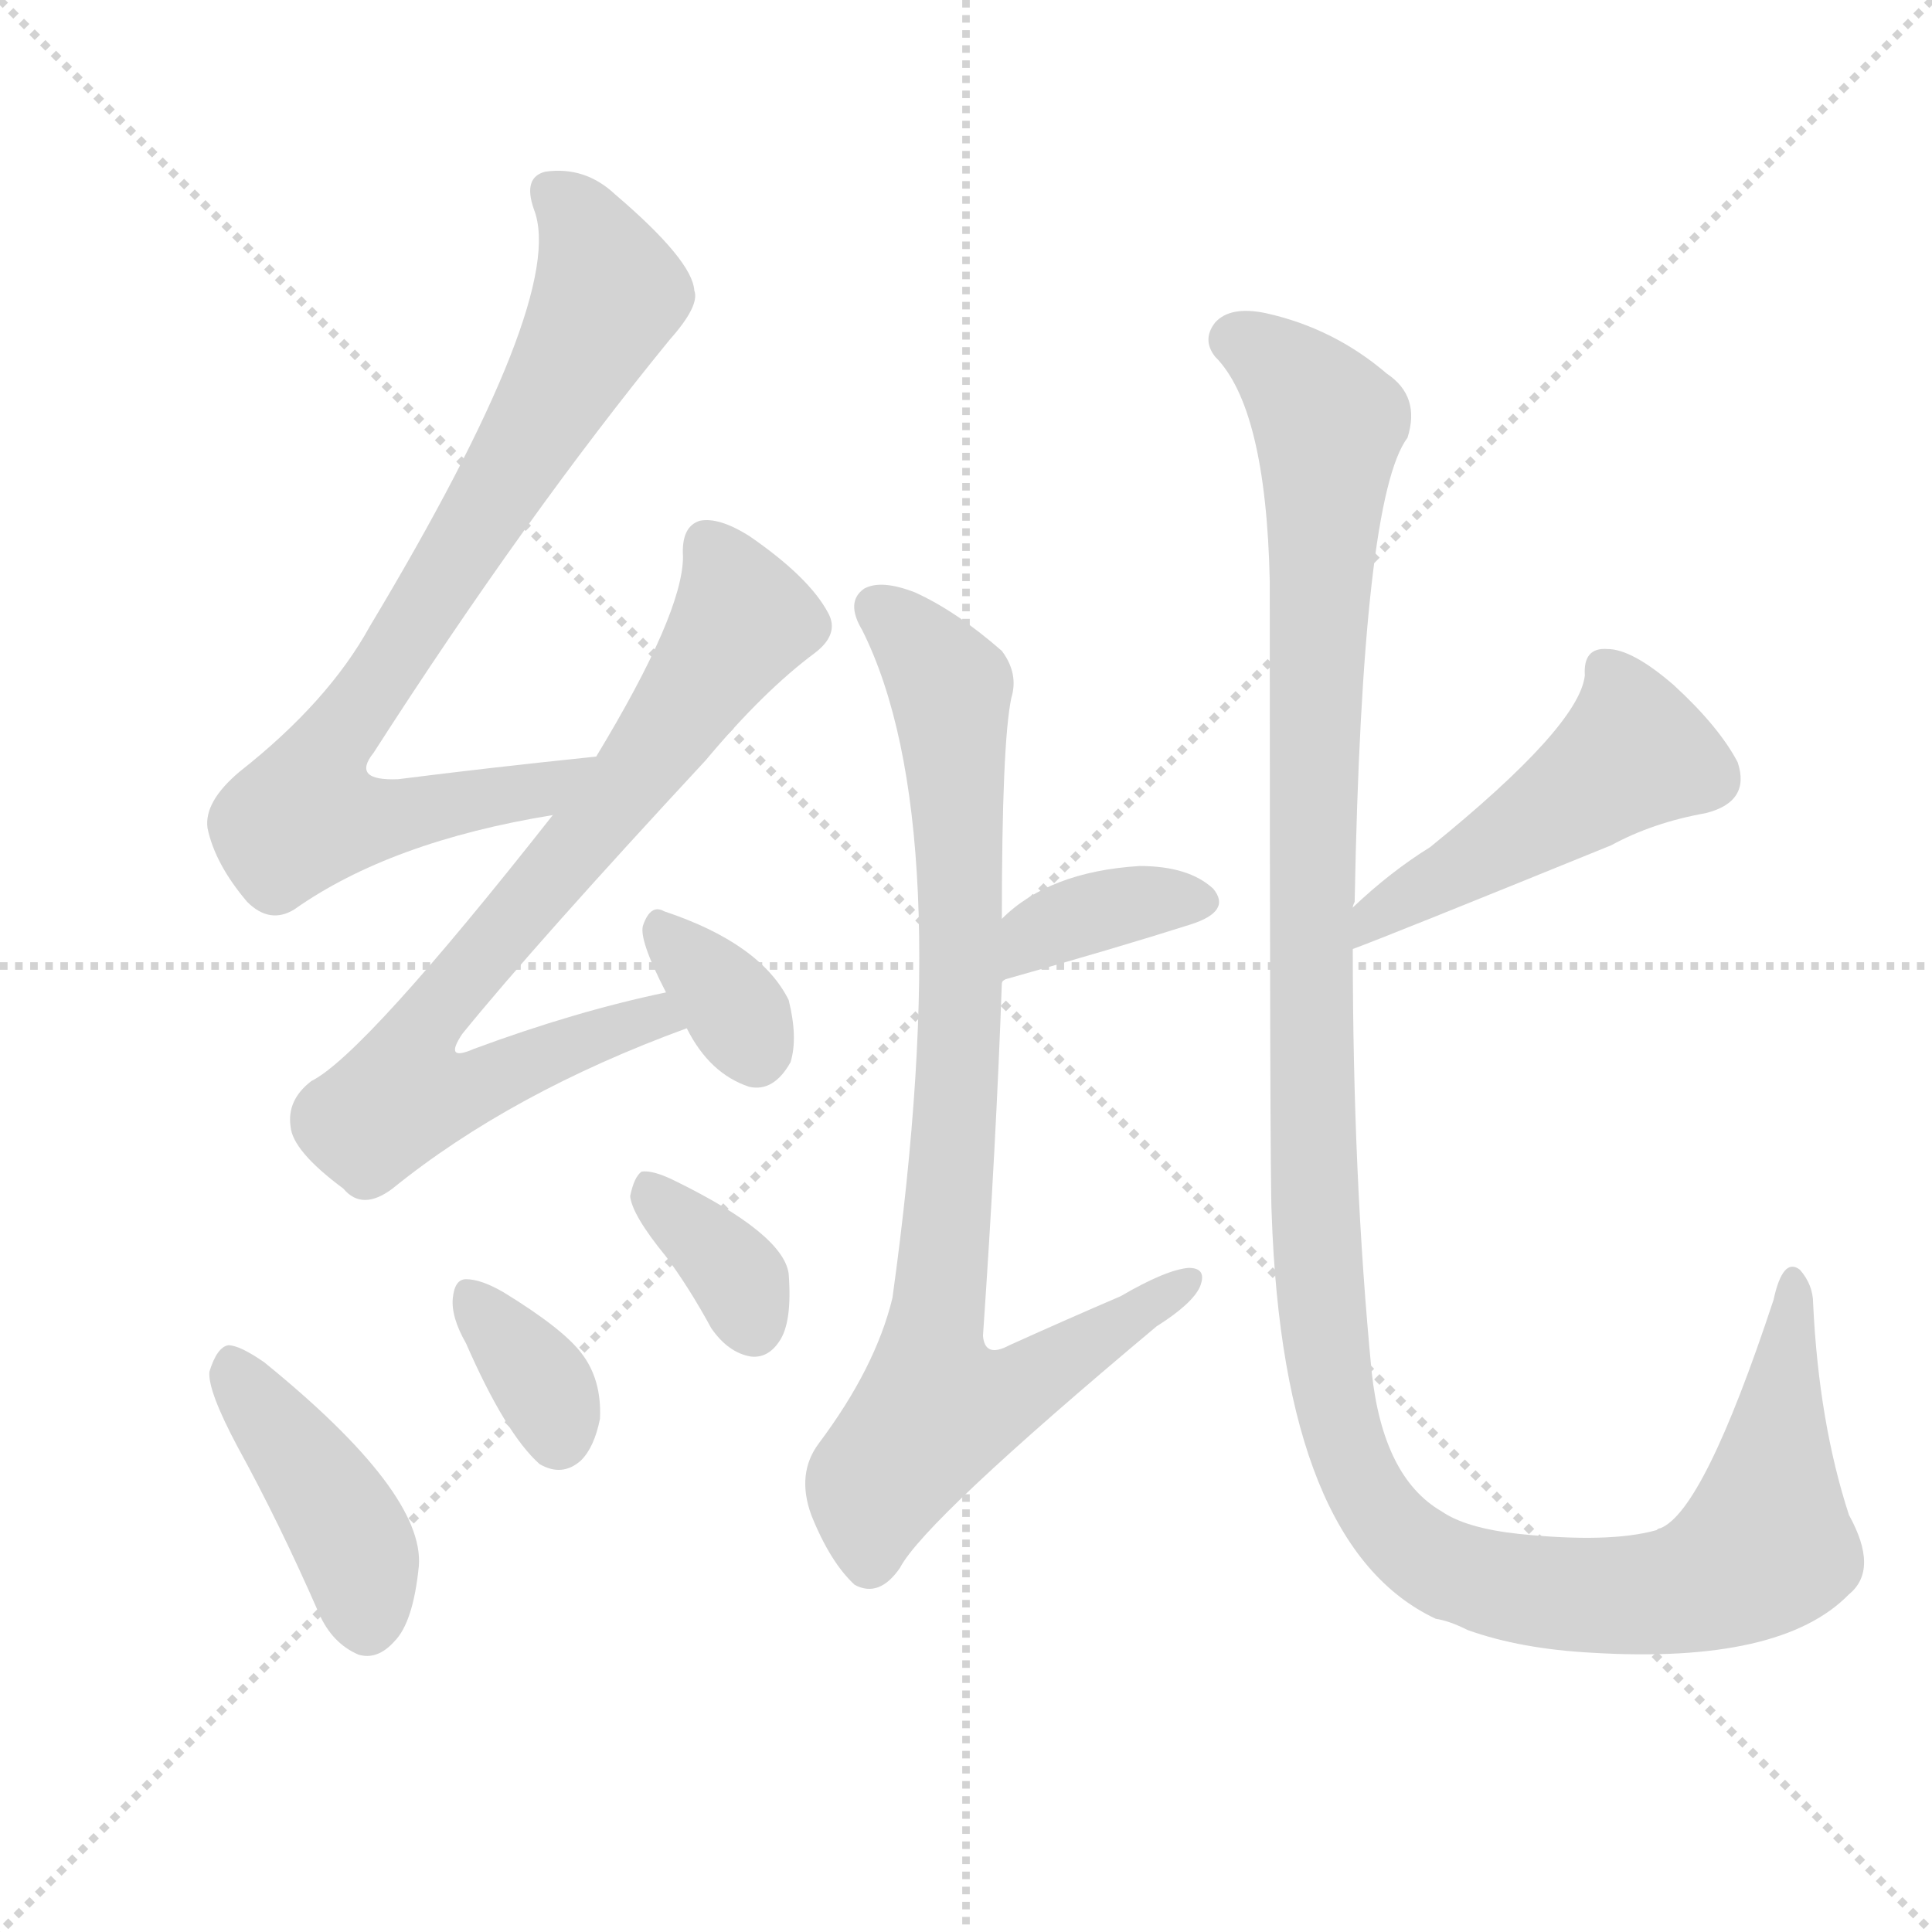
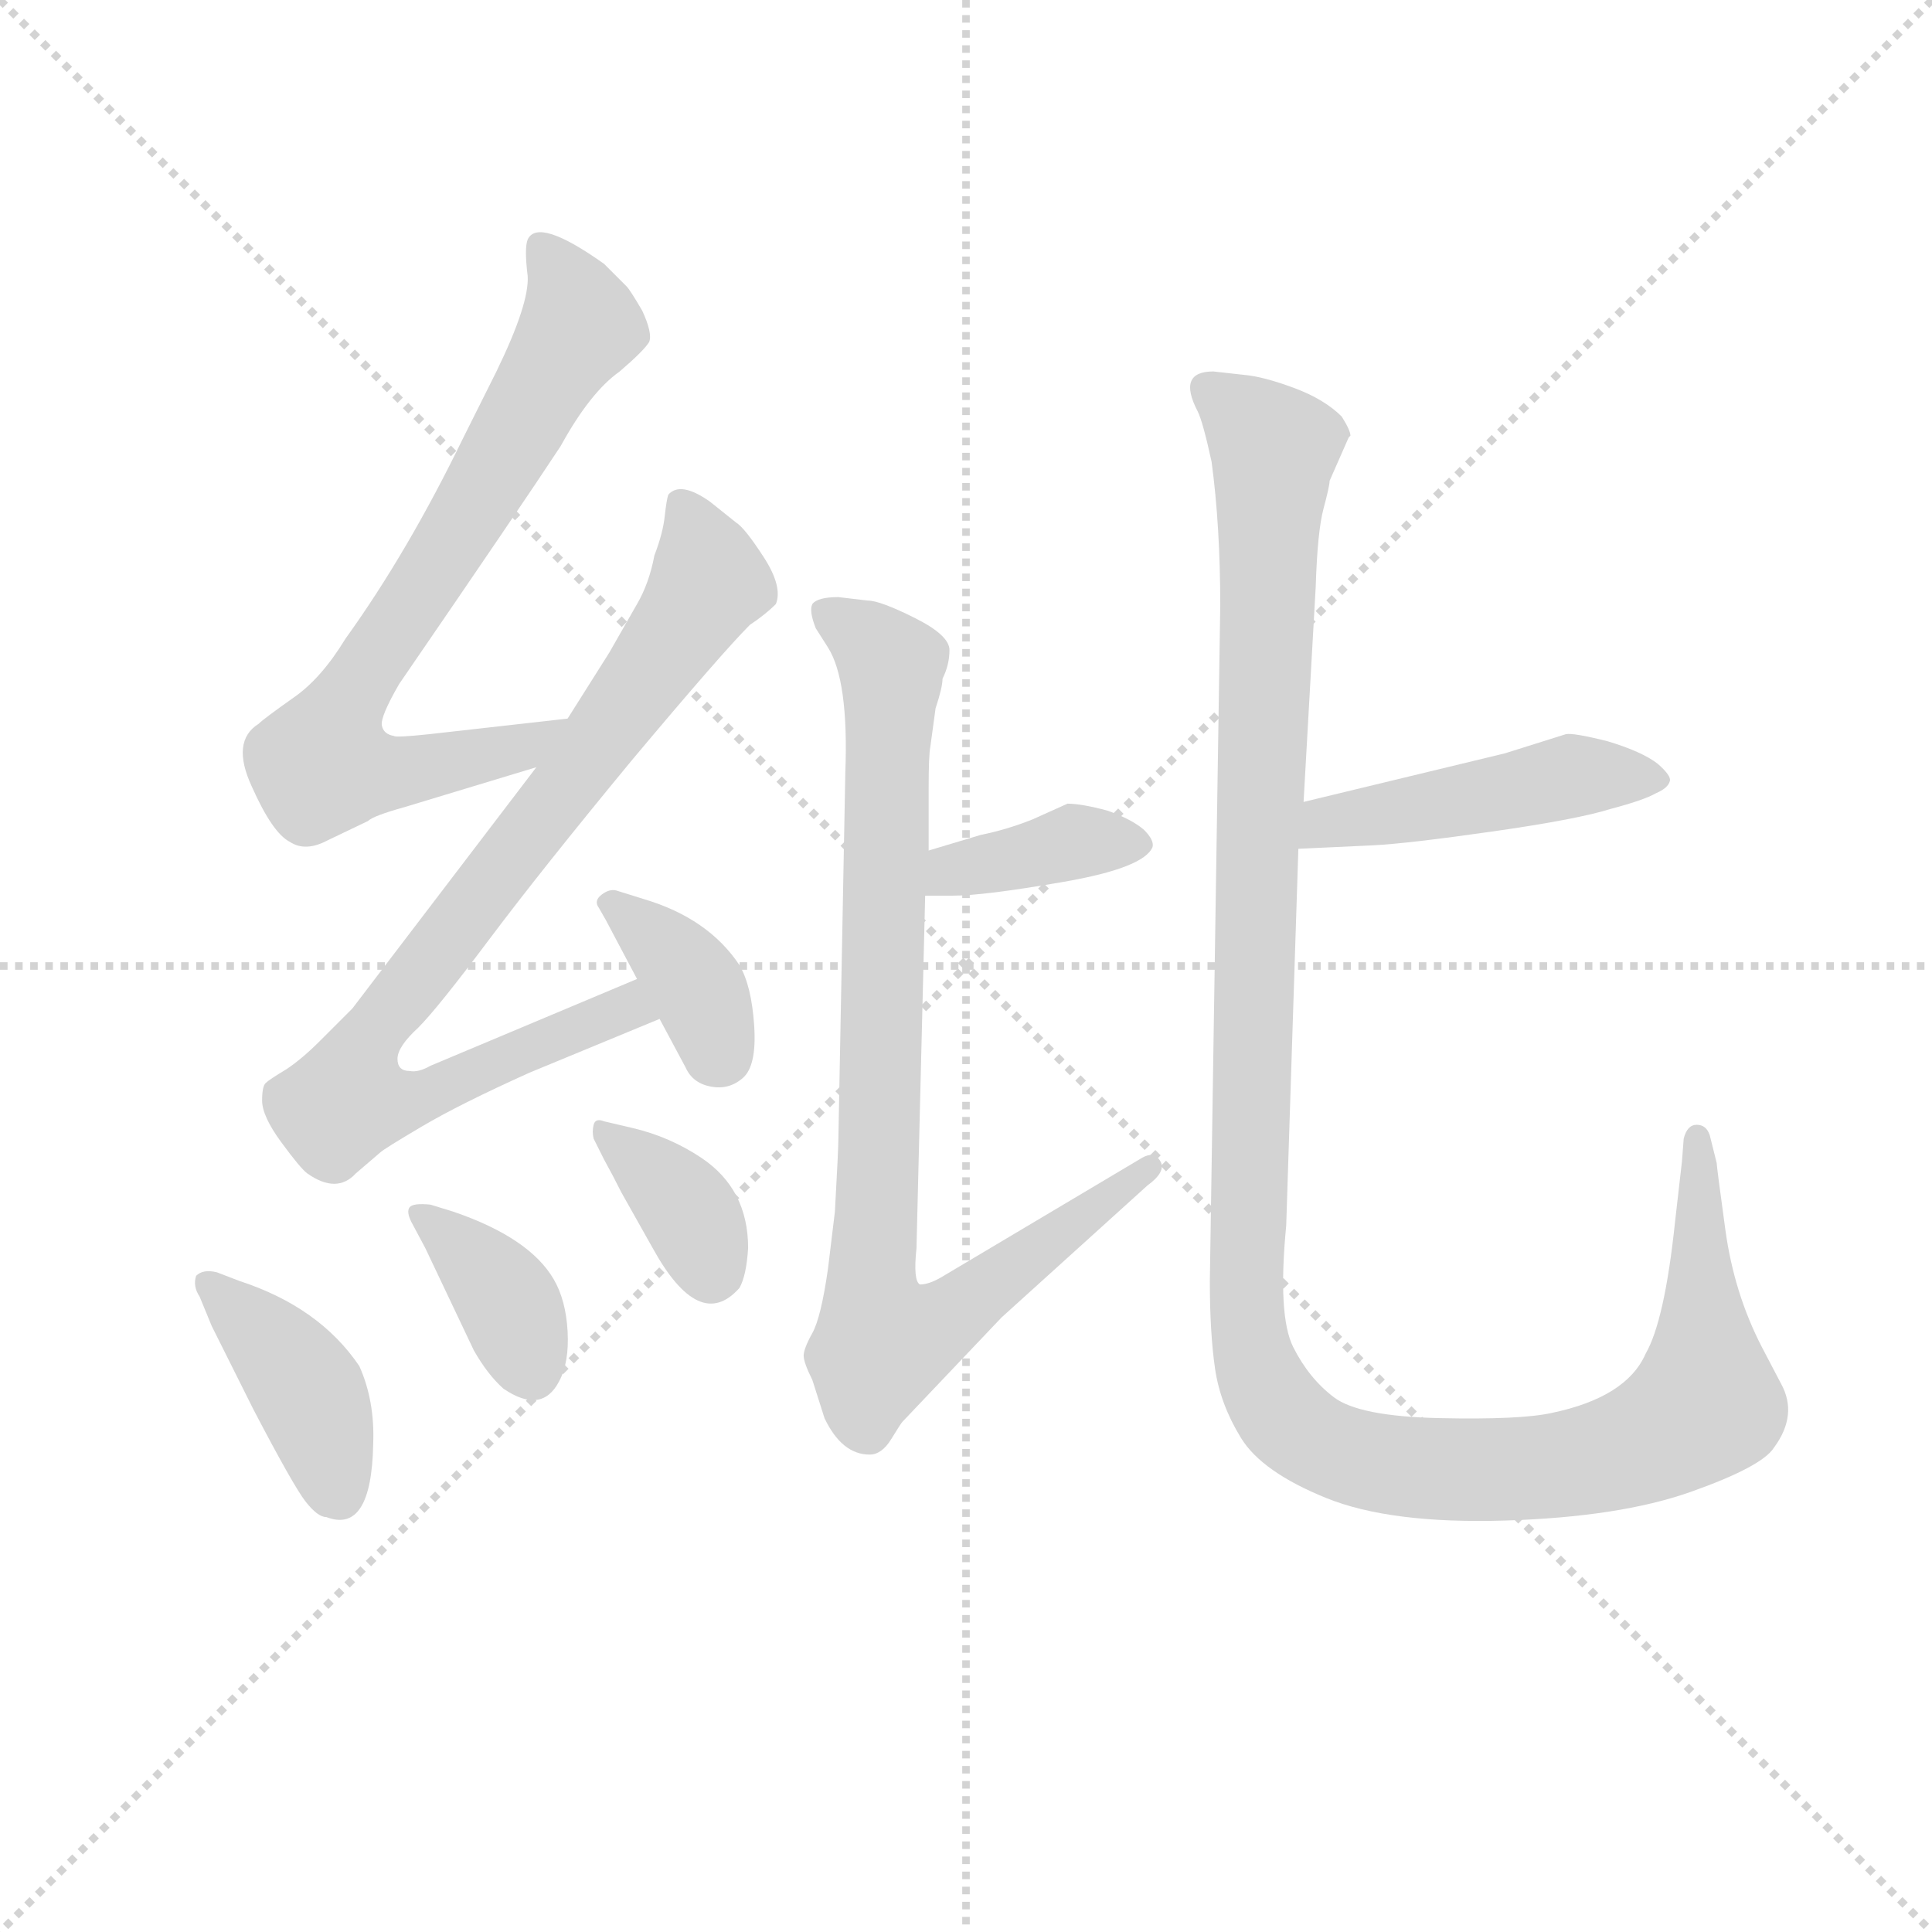
<svg xmlns="http://www.w3.org/2000/svg" version="1.1" viewBox="0 0 1024 1024">
  <g stroke="lightgray" stroke-dasharray="1,1" stroke-width="1" transform="scale(4, 4)">
    <line x1="0" y1="0" x2="256" y2="256" />
    <line x1="256" y1="0" x2="0" y2="256" />
    <line x1="128" y1="0" x2="128" y2="256" />
    <line x1="0" y1="128" x2="256" y2="128" />
  </g>
-   <g transform="scale(1, -1) translate(0, -900)">
+   <g transform="scale(0.92, -0.92) translate(60, -830)">
    <style type="text/css">
      
        @keyframes keyframes0 {
          from {
            stroke: blue;
-             stroke-dashoffset: 791;
-             stroke-width: 128;
-           }
-           72% {
+             stroke-dashoffset: 743;
+             stroke-width: 128;
+           }
+           71% {
            animation-timing-function: step-end;
            stroke: blue;
            stroke-dashoffset: 0;
            stroke-width: 128;
          }
          to {
            stroke: black;
            stroke-width: 1024;
          }
        }
        #make-me-a-hanzi-animation-0 {
-           animation: keyframes0 0.894s both;
+           animation: keyframes0 0.855s both;
          animation-delay: 0s;
          animation-timing-function: linear;
        }
      
        @keyframes keyframes1 {
          from {
            stroke: blue;
-             stroke-dashoffset: 749;
-             stroke-width: 128;
-           }
-           71% {
+             stroke-dashoffset: 844;
+             stroke-width: 128;
+           }
+           73% {
            animation-timing-function: step-end;
            stroke: blue;
            stroke-dashoffset: 0;
            stroke-width: 128;
          }
          to {
            stroke: black;
            stroke-width: 1024;
          }
        }
        #make-me-a-hanzi-animation-1 {
-           animation: keyframes1 0.86s both;
-           animation-delay: 0.894s;
+           animation: keyframes1 0.937s both;
+           animation-delay: 0.855s;
          animation-timing-function: linear;
        }
      
        @keyframes keyframes2 {
          from {
            stroke: blue;
-             stroke-dashoffset: 336;
-             stroke-width: 128;
-           }
-           52% {
+             stroke-dashoffset: 365;
+             stroke-width: 128;
+           }
+           54% {
            animation-timing-function: step-end;
            stroke: blue;
            stroke-dashoffset: 0;
            stroke-width: 128;
          }
          to {
            stroke: black;
            stroke-width: 1024;
          }
        }
        #make-me-a-hanzi-animation-2 {
-           animation: keyframes2 0.523s both;
-           animation-delay: 1.753s;
+           animation: keyframes2 0.547s both;
+           animation-delay: 1.792s;
          animation-timing-function: linear;
        }
      
        @keyframes keyframes3 {
          from {
            stroke: blue;
-             stroke-dashoffset: 415;
+             stroke-dashoffset: 402;
            stroke-width: 128;
          }
          57% {
            animation-timing-function: step-end;
            stroke: blue;
            stroke-dashoffset: 0;
            stroke-width: 128;
          }
          to {
            stroke: black;
            stroke-width: 1024;
          }
        }
        #make-me-a-hanzi-animation-3 {
-           animation: keyframes3 0.588s both;
-           animation-delay: 2.277s;
+           animation: keyframes3 0.577s both;
+           animation-delay: 2.339s;
          animation-timing-function: linear;
        }
      
        @keyframes keyframes4 {
          from {
            stroke: blue;
-             stroke-dashoffset: 345;
-             stroke-width: 128;
-           }
-           53% {
+             stroke-dashoffset: 370;
+             stroke-width: 128;
+           }
+           55% {
            animation-timing-function: step-end;
            stroke: blue;
            stroke-dashoffset: 0;
            stroke-width: 128;
          }
          to {
            stroke: black;
            stroke-width: 1024;
          }
        }
        #make-me-a-hanzi-animation-4 {
-           animation: keyframes4 0.531s both;
-           animation-delay: 2.864s;
+           animation: keyframes4 0.551s both;
+           animation-delay: 2.916s;
          animation-timing-function: linear;
        }
      
        @keyframes keyframes5 {
          from {
            stroke: blue;
-             stroke-dashoffset: 351;
-             stroke-width: 128;
-           }
-           53% {
+             stroke-dashoffset: 360;
+             stroke-width: 128;
+           }
+           54% {
            animation-timing-function: step-end;
            stroke: blue;
            stroke-dashoffset: 0;
            stroke-width: 128;
          }
          to {
            stroke: black;
            stroke-width: 1024;
          }
        }
        #make-me-a-hanzi-animation-5 {
-           animation: keyframes5 0.536s both;
-           animation-delay: 3.395s;
+           animation: keyframes5 0.543s both;
+           animation-delay: 3.467s;
          animation-timing-function: linear;
        }
      
        @keyframes keyframes6 {
          from {
            stroke: blue;
-             stroke-dashoffset: 364;
-             stroke-width: 128;
-           }
-           54% {
+             stroke-dashoffset: 379;
+             stroke-width: 128;
+           }
+           55% {
            animation-timing-function: step-end;
            stroke: blue;
            stroke-dashoffset: 0;
            stroke-width: 128;
          }
          to {
            stroke: black;
            stroke-width: 1024;
          }
        }
        #make-me-a-hanzi-animation-6 {
-           animation: keyframes6 0.546s both;
-           animation-delay: 3.931s;
+           animation: keyframes6 0.558s both;
+           animation-delay: 4.01s;
          animation-timing-function: linear;
        }
      
        @keyframes keyframes7 {
          from {
            stroke: blue;
-             stroke-dashoffset: 841;
-             stroke-width: 128;
-           }
-           73% {
+             stroke-dashoffset: 875;
+             stroke-width: 128;
+           }
+           74% {
            animation-timing-function: step-end;
            stroke: blue;
            stroke-dashoffset: 0;
            stroke-width: 128;
          }
          to {
            stroke: black;
            stroke-width: 1024;
          }
        }
        #make-me-a-hanzi-animation-7 {
-           animation: keyframes7 0.934s both;
-           animation-delay: 4.477s;
+           animation: keyframes7 0.962s both;
+           animation-delay: 4.568s;
          animation-timing-function: linear;
        }
      
        @keyframes keyframes8 {
          from {
            stroke: blue;
-             stroke-dashoffset: 479;
-             stroke-width: 128;
-           }
-           61% {
+             stroke-dashoffset: 461;
+             stroke-width: 128;
+           }
+           60% {
            animation-timing-function: step-end;
            stroke: blue;
            stroke-dashoffset: 0;
            stroke-width: 128;
          }
          to {
            stroke: black;
            stroke-width: 1024;
          }
        }
        #make-me-a-hanzi-animation-8 {
-           animation: keyframes8 0.64s both;
-           animation-delay: 5.411s;
+           animation: keyframes8 0.625s both;
+           animation-delay: 5.53s;
          animation-timing-function: linear;
        }
      
        @keyframes keyframes9 {
          from {
            stroke: blue;
-             stroke-dashoffset: 1269;
+             stroke-dashoffset: 1278;
            stroke-width: 128;
          }
          81% {
            animation-timing-function: step-end;
            stroke: blue;
            stroke-dashoffset: 0;
            stroke-width: 128;
          }
          to {
            stroke: black;
            stroke-width: 1024;
          }
        }
        #make-me-a-hanzi-animation-9 {
-           animation: keyframes9 1.283s both;
-           animation-delay: 6.051s;
+           animation: keyframes9 1.29s both;
+           animation-delay: 6.155s;
          animation-timing-function: linear;
        }
      
    </style>
-     <path d="M 316 499 Q 258 493 211 487 Q 186 486 198 501 Q 279 627 355 720 Q 371 738 368 746 Q 367 762 326 797 Q 310 812 289 809 Q 277 806 283 789 Q 301 743 196 568 Q 174 528 127 491 Q 108 475 110 461 Q 114 442 131 422 Q 143 410 156 418 Q 207 454 293 468 C 323 473 346 502 316 499 Z" fill="lightgray" />
-     <path d="M 353 374 Q 305 364 251 344 Q 235 337 245 352 Q 284 400 374 497 Q 405 534 432 554 Q 445 564 439 575 Q 429 594 397 616 Q 381 626 371 624 Q 361 621 362 605 Q 362 575 316 499 L 293 468 Q 193 341 165 327 Q 152 317 154 303 Q 155 290 182 270 Q 192 258 208 270 Q 271 321 364 355 C 392 366 382 381 353 374 Z" fill="lightgray" />
-     <path d="M 364 355 Q 376 331 397 324 Q 410 321 419 337 Q 423 350 418 370 Q 403 400 352 417 Q 345 421 341 410 Q 338 403 353 374 L 364 355 Z" fill="lightgray" />
-     <path d="M 126 133 Q 148 93 169 45 Q 176 29 190 23 Q 200 20 209 30 Q 219 40 222 70 Q 225 109 140 178 Q 127 187 121 187 Q 115 186 111 173 Q 110 163 126 133 Z" fill="lightgray" />
-     <path d="M 247 188 Q 268 140 286 124 Q 298 117 308 126 Q 315 133 318 148 Q 319 169 308 183 Q 298 196 267 215 Q 255 222 247 222 Q 241 222 240 212 Q 239 202 247 188 Z" fill="lightgray" />
-     <path d="M 353 234 Q 365 218 377 196 Q 386 183 398 181 Q 407 180 413 189 Q 420 199 418 225 Q 415 246 358 274 Q 346 280 340 279 Q 336 276 334 266 Q 335 256 353 234 Z" fill="lightgray" />
-     <path d="M 531 379 Q 531 380 533 381 Q 590 397 631 410 Q 653 417 643 429 Q 630 441 604 441 Q 556 438 531 413 C 509 392 507 362 531 379 Z" fill="lightgray" />
-     <path d="M 531 413 Q 531 506 536 530 Q 540 543 531 555 Q 507 576 485 586 Q 467 593 458 588 Q 448 581 457 566 Q 508 464 473 212 Q 464 175 434 135 Q 422 119 430 97 Q 440 72 453 60 Q 466 53 477 69 Q 490 94 613 197 Q 632 209 636 218 Q 640 228 630 228 Q 618 227 594 213 Q 566 201 535 187 Q 522 180 521 192 Q 528 294 531 379 L 531 413 Z" fill="lightgray" />
-     <path d="M 717 397 Q 736 404 854 452 Q 876 464 904 469 Q 928 475 921 496 Q 911 515 887 537 Q 865 556 852 556 Q 839 557 840 542 Q 837 515 758 451 Q 737 438 717 419 C 695 399 689 386 717 397 Z" fill="lightgray" />
-     <path d="M 717 419 Q 717 420 718 422 Q 722 636 746 668 Q 753 690 735 702 Q 707 726 671 734 Q 652 738 644 729 Q 637 720 644 711 Q 671 684 673 592 Q 673 274 674 257 Q 680 80 761 42 Q 768 41 778 36 Q 806 26 844 24 Q 944 18 980 55 Q 996 68 980 97 Q 964 146 961 209 Q 961 219 954 227 Q 945 234 940 211 Q 903 99 880 90 Q 879 90 878 89 Q 853 82 805 87 Q 777 90 764 99 Q 733 117 727 173 Q 717 276 717 397 L 717 419 Z" fill="lightgray" />
+     <path d="M 267 416 L 187 407 Q 168 405 167 406 Q 161 407 160 412 Q 159 417 170 436 Q 240 538 263 573 Q 280 604 297 616 Q 311 628 314 633 Q 316 638 310 651 Q 303 663 301 665 L 288 678 Q 250 705 244 692 Q 242 687 244 671 Q 245 655 226 616 L 207 578 Q 175 512 139 462 Q 125 439 109 428 Q 92 416 89 413 Q 73 403 85 377 Q 97 350 107 345 Q 116 339 129 346 L 152 357 Q 155 360 173 365 L 249 388 C 278 397 297 419 267 416 Z" fill="lightgray" />
+     <path d="M 372 470 Q 381 476 387 482 Q 391 492 380 509 Q 369 526 364 529 L 349 541 Q 332 553 325 545 Q 324 542 323 533 Q 322 523 317 510 Q 314 494 307 482 L 291 454 L 267 416 L 249 388 L 143 249 L 124 230 Q 114 220 105 214 Q 95 208 93 206 Q 91 204 91 196 Q 91 187 102 172 Q 113 157 117 154 Q 134 142 145 154 L 159 166 Q 161 168 183 181 Q 205 194 245 212 L 320 243 C 348 254 335 278 307 266 L 188 216 Q 181 212 176 213 Q 169 213 169 220 Q 169 227 181 238 Q 192 249 222 289 Q 252 329 304 392 Q 356 454 372 470 Z" fill="lightgray" />
+     <path d="M 320 243 L 335 215 Q 339 206 349.5 204 Q 360 202 368 209 Q 376 216 374.5 239 Q 373 262 366 274 Q 348 301 311 312 L 295 317 Q 291 318 286.5 314.5 Q 282 311 285 307 L 289 300 L 307 266 L 320 243 Z" fill="lightgray" />
+     <path d="M 62 66 L 86 18 Q 109 -26 116 -35 Q 123 -44 128 -44 Q 154 -54 155 -2 Q 156 23 147 43 Q 124 77 78 92 L 65 97 Q 57 99 53 95 Q 51 89 55 83 L 62 66 Z" fill="lightgray" />
+     <path d="M 185 111 L 213 52 Q 221 38 230 30 Q 252 15 262 34 Q 268 45 267 63 Q 266 81 259 93 Q 245 117 201 132 L 188 136 Q 178 137 176 134.5 Q 174 132 177 126 L 185 111 Z" fill="lightgray" />
+     <path d="M 288 162 Q 293 153 298 143 L 316 111 Q 343 62 366 88 Q 370 95 371 111 Q 371 145 344 163 Q 326 175 305 180 L 288 184 Q 283 186 282 182 Q 281 178 282 174 L 288 162 Z" fill="lightgray" />
+     <path d="M 473 314 L 489 314 Q 507 314 553 322 Q 599 330 604 342 Q 605 346 599 352 Q 592 358 578 363 Q 563 367 555 367 L 535 358 Q 520 352 505 349 L 475 340 C 446 331 443 314 473 314 Z" fill="lightgray" />
+     <path d="M 423 486 Q 411 486 408 482 Q 406 478 410 468 L 417 457 Q 429 438 427 385 L 423 174 Q 423 168 421 132 L 417 99 Q 413 71 408 62 Q 403 53 403 49 Q 403 45 408 35 L 415 13 Q 425 -8 441 -8 Q 448 -8 453.5 1 Q 459 10 460 11 L 517 71 L 601 147 Q 612 155 608.5 161 Q 605 167 598 163 L 482 94 Q 475 90 470 90 Q 466 92 468 111 L 473 314 L 475 340 L 475 376 Q 475 395 476 400 L 479 422 Q 483 434 483 439 Q 487 447 487 455.5 Q 487 464 467 474 Q 447 484 440 484 L 423 486 Z" fill="lightgray" />
+     <path d="M 688 341 L 731 343 Q 751 344 800 351 Q 849 358 868 364 Q 887 369 894 373 Q 901 376 902 380 Q 903 383 895 390 Q 886 397 866 403 Q 846 408 842 407 L 807 396 L 691 368 C 662 361 658 340 688 341 Z" fill="lightgray" />
+     <path d="M 717 578 L 718 579 Q 718 582 713 590 Q 703 600 685.5 606.5 Q 668 613 657 614 L 639 616 Q 618 616 630 593 Q 633 587 638 564 Q 643 527 643 481 L 637 92 Q 637 62 640 41.5 Q 643 21 655 1.5 Q 667 -18 704 -33 Q 741 -48 807 -46 Q 873 -44 914 -29.5 Q 955 -15 962 -4 Q 976 15 966 33 L 955 54 Q 939 85 934 121.5 Q 929 158 929 160 L 925 176 Q 923 182 917.5 182 Q 912 182 910 174 L 909 161 L 905 126 Q 899 69 888 50 Q 877 25 834 16 Q 816 12 769.5 13 Q 723 14 708.5 25 Q 694 36 685 54 Q 676 72 681 124 L 688 341 L 691 368 L 698 492 Q 699 524 702.5 537 Q 706 550 706 553 L 717 578 Z" fill="lightgray" />
    <clipPath id="make-me-a-hanzi-clip-0">
-       <path d="M 316 499 Q 258 493 211 487 Q 186 486 198 501 Q 279 627 355 720 Q 371 738 368 746 Q 367 762 326 797 Q 310 812 289 809 Q 277 806 283 789 Q 301 743 196 568 Q 174 528 127 491 Q 108 475 110 461 Q 114 442 131 422 Q 143 410 156 418 Q 207 454 293 468 C 323 473 346 502 316 499 Z" />
-     </clipPath>
-     <path clip-path="url(#make-me-a-hanzi-clip-0)" d="M 293 797 L 309 781 L 323 744 L 251 618 L 182 515 L 162 468 L 201 466 L 282 480 L 308 497" fill="none" id="make-me-a-hanzi-animation-0" stroke-dasharray="663 1326" stroke-linecap="round" />
+       <path d="M 267 416 L 187 407 Q 168 405 167 406 Q 161 407 160 412 Q 159 417 170 436 Q 240 538 263 573 Q 280 604 297 616 Q 311 628 314 633 Q 316 638 310 651 Q 303 663 301 665 L 288 678 Q 250 705 244 692 Q 242 687 244 671 Q 245 655 226 616 L 207 578 Q 175 512 139 462 Q 125 439 109 428 Q 92 416 89 413 Q 73 403 85 377 Q 97 350 107 345 Q 116 339 129 346 L 152 357 Q 155 360 173 365 L 249 388 C 278 397 297 419 267 416 Z" />
+     </clipPath>
+     <path clip-path="url(#make-me-a-hanzi-clip-0)" d="M 252 687 L 274 642 L 173 473 L 140 428 L 125 390 L 175 385 L 242 399 L 261 414" fill="none" id="make-me-a-hanzi-animation-0" stroke-dasharray="615 1230" stroke-linecap="round" />
    <clipPath id="make-me-a-hanzi-clip-1">
-       <path d="M 353 374 Q 305 364 251 344 Q 235 337 245 352 Q 284 400 374 497 Q 405 534 432 554 Q 445 564 439 575 Q 429 594 397 616 Q 381 626 371 624 Q 361 621 362 605 Q 362 575 316 499 L 293 468 Q 193 341 165 327 Q 152 317 154 303 Q 155 290 182 270 Q 192 258 208 270 Q 271 321 364 355 C 392 366 382 381 353 374 Z" />
-     </clipPath>
-     <path clip-path="url(#make-me-a-hanzi-clip-1)" d="M 376 611 L 393 570 L 338 490 L 230 364 L 222 349 L 220 324 L 249 323 L 347 361 L 355 356" fill="none" id="make-me-a-hanzi-animation-1" stroke-dasharray="621 1242" stroke-linecap="round" />
+       <path d="M 372 470 Q 381 476 387 482 Q 391 492 380 509 Q 369 526 364 529 L 349 541 Q 332 553 325 545 Q 324 542 323 533 Q 322 523 317 510 Q 314 494 307 482 L 291 454 L 267 416 L 249 388 L 143 249 L 124 230 Q 114 220 105 214 Q 95 208 93 206 Q 91 204 91 196 Q 91 187 102 172 Q 113 157 117 154 Q 134 142 145 154 L 159 166 Q 161 168 183 181 Q 205 194 245 212 L 320 243 C 348 254 335 278 307 266 L 188 216 Q 181 212 176 213 Q 169 213 169 220 Q 169 227 181 238 Q 192 249 222 289 Q 252 329 304 392 Q 356 454 372 470 Z" />
+     </clipPath>
+     <path clip-path="url(#make-me-a-hanzi-clip-1)" d="M 333 537 L 346 505 L 341 481 L 162 245 L 141 201 L 164 194 L 180 197 L 301 250 L 312 246" fill="none" id="make-me-a-hanzi-animation-1" stroke-dasharray="716 1432" stroke-linecap="round" />
    <clipPath id="make-me-a-hanzi-clip-2">
-       <path d="M 364 355 Q 376 331 397 324 Q 410 321 419 337 Q 423 350 418 370 Q 403 400 352 417 Q 345 421 341 410 Q 338 403 353 374 L 364 355 Z" />
-     </clipPath>
-     <path clip-path="url(#make-me-a-hanzi-clip-2)" d="M 351 406 L 388 367 L 400 344" fill="none" id="make-me-a-hanzi-animation-2" stroke-dasharray="208 416" stroke-linecap="round" />
+       <path d="M 320 243 L 335 215 Q 339 206 349.5 204 Q 360 202 368 209 Q 376 216 374.5 239 Q 373 262 366 274 Q 348 301 311 312 L 295 317 Q 291 318 286.5 314.5 Q 282 311 285 307 L 289 300 L 307 266 L 320 243 Z" />
+     </clipPath>
+     <path clip-path="url(#make-me-a-hanzi-clip-2)" d="M 293 309 L 336 270 L 355 223" fill="none" id="make-me-a-hanzi-animation-2" stroke-dasharray="237 474" stroke-linecap="round" />
    <clipPath id="make-me-a-hanzi-clip-3">
-       <path d="M 126 133 Q 148 93 169 45 Q 176 29 190 23 Q 200 20 209 30 Q 219 40 222 70 Q 225 109 140 178 Q 127 187 121 187 Q 115 186 111 173 Q 110 163 126 133 Z" />
-     </clipPath>
-     <path clip-path="url(#make-me-a-hanzi-clip-3)" d="M 123 179 L 184 89 L 194 40" fill="none" id="make-me-a-hanzi-animation-3" stroke-dasharray="287 574" stroke-linecap="round" />
+       <path d="M 62 66 L 86 18 Q 109 -26 116 -35 Q 123 -44 128 -44 Q 154 -54 155 -2 Q 156 23 147 43 Q 124 77 78 92 L 65 97 Q 57 99 53 95 Q 51 89 55 83 L 62 66 Z" />
+     </clipPath>
+     <path clip-path="url(#make-me-a-hanzi-clip-3)" d="M 60 90 L 117 29 L 135 -31" fill="none" id="make-me-a-hanzi-animation-3" stroke-dasharray="274 548" stroke-linecap="round" />
    <clipPath id="make-me-a-hanzi-clip-4">
-       <path d="M 247 188 Q 268 140 286 124 Q 298 117 308 126 Q 315 133 318 148 Q 319 169 308 183 Q 298 196 267 215 Q 255 222 247 222 Q 241 222 240 212 Q 239 202 247 188 Z" />
-     </clipPath>
-     <path clip-path="url(#make-me-a-hanzi-clip-4)" d="M 250 213 L 286 169 L 296 138" fill="none" id="make-me-a-hanzi-animation-4" stroke-dasharray="217 434" stroke-linecap="round" />
+       <path d="M 185 111 L 213 52 Q 221 38 230 30 Q 252 15 262 34 Q 268 45 267 63 Q 266 81 259 93 Q 245 117 201 132 L 188 136 Q 178 137 176 134.5 Q 174 132 177 126 L 185 111 Z" />
+     </clipPath>
+     <path clip-path="url(#make-me-a-hanzi-clip-4)" d="M 183 131 L 229 86 L 247 40" fill="none" id="make-me-a-hanzi-animation-4" stroke-dasharray="242 484" stroke-linecap="round" />
    <clipPath id="make-me-a-hanzi-clip-5">
-       <path d="M 353 234 Q 365 218 377 196 Q 386 183 398 181 Q 407 180 413 189 Q 420 199 418 225 Q 415 246 358 274 Q 346 280 340 279 Q 336 276 334 266 Q 335 256 353 234 Z" />
-     </clipPath>
-     <path clip-path="url(#make-me-a-hanzi-clip-5)" d="M 343 270 L 393 220 L 399 196" fill="none" id="make-me-a-hanzi-animation-5" stroke-dasharray="223 446" stroke-linecap="round" />
+       <path d="M 288 162 Q 293 153 298 143 L 316 111 Q 343 62 366 88 Q 370 95 371 111 Q 371 145 344 163 Q 326 175 305 180 L 288 184 Q 283 186 282 182 Q 281 178 282 174 L 288 162 Z" />
+     </clipPath>
+     <path clip-path="url(#make-me-a-hanzi-clip-5)" d="M 287 178 L 333 138 L 350 99" fill="none" id="make-me-a-hanzi-animation-5" stroke-dasharray="232 464" stroke-linecap="round" />
    <clipPath id="make-me-a-hanzi-clip-6">
-       <path d="M 531 379 Q 531 380 533 381 Q 590 397 631 410 Q 653 417 643 429 Q 630 441 604 441 Q 556 438 531 413 C 509 392 507 362 531 379 Z" />
-     </clipPath>
-     <path clip-path="url(#make-me-a-hanzi-clip-6)" d="M 540 387 L 542 396 L 558 409 L 611 423 L 634 422" fill="none" id="make-me-a-hanzi-animation-6" stroke-dasharray="236 472" stroke-linecap="round" />
+       <path d="M 473 314 L 489 314 Q 507 314 553 322 Q 599 330 604 342 Q 605 346 599 352 Q 592 358 578 363 Q 563 367 555 367 L 535 358 Q 520 352 505 349 L 475 340 C 446 331 443 314 473 314 Z" />
+     </clipPath>
+     <path clip-path="url(#make-me-a-hanzi-clip-6)" d="M 477 320 L 489 329 L 533 339 L 596 344" fill="none" id="make-me-a-hanzi-animation-6" stroke-dasharray="251 502" stroke-linecap="round" />
    <clipPath id="make-me-a-hanzi-clip-7">
-       <path d="M 531 413 Q 531 506 536 530 Q 540 543 531 555 Q 507 576 485 586 Q 467 593 458 588 Q 448 581 457 566 Q 508 464 473 212 Q 464 175 434 135 Q 422 119 430 97 Q 440 72 453 60 Q 466 53 477 69 Q 490 94 613 197 Q 632 209 636 218 Q 640 228 630 228 Q 618 227 594 213 Q 566 201 535 187 Q 522 180 521 192 Q 528 294 531 379 L 531 413 Z" />
-     </clipPath>
-     <path clip-path="url(#make-me-a-hanzi-clip-7)" d="M 466 577 L 504 536 L 510 424 L 506 299 L 493 183 L 498 155 L 535 161 L 627 219" fill="none" id="make-me-a-hanzi-animation-7" stroke-dasharray="713 1426" stroke-linecap="round" />
+       <path d="M 423 486 Q 411 486 408 482 Q 406 478 410 468 L 417 457 Q 429 438 427 385 L 423 174 Q 423 168 421 132 L 417 99 Q 413 71 408 62 Q 403 53 403 49 Q 403 45 408 35 L 415 13 Q 425 -8 441 -8 Q 448 -8 453.5 1 Q 459 10 460 11 L 517 71 L 601 147 Q 612 155 608.5 161 Q 605 167 598 163 L 482 94 Q 475 90 470 90 Q 466 92 468 111 L 473 314 L 475 340 L 475 376 Q 475 395 476 400 L 479 422 Q 483 434 483 439 Q 487 447 487 455.5 Q 487 464 467 474 Q 447 484 440 484 L 423 486 Z" />
+     </clipPath>
+     <path clip-path="url(#make-me-a-hanzi-clip-7)" d="M 418 476 L 448 454 L 454 440 L 442 101 L 449 57 L 487 71 L 602 155" fill="none" id="make-me-a-hanzi-animation-7" stroke-dasharray="747 1494" stroke-linecap="round" />
    <clipPath id="make-me-a-hanzi-clip-8">
-       <path d="M 717 397 Q 736 404 854 452 Q 876 464 904 469 Q 928 475 921 496 Q 911 515 887 537 Q 865 556 852 556 Q 839 557 840 542 Q 837 515 758 451 Q 737 438 717 419 C 695 399 689 386 717 397 Z" />
-     </clipPath>
-     <path clip-path="url(#make-me-a-hanzi-clip-8)" d="M 850 545 L 859 533 L 863 499 L 718 403" fill="none" id="make-me-a-hanzi-animation-8" stroke-dasharray="351 702" stroke-linecap="round" />
+       <path d="M 688 341 L 731 343 Q 751 344 800 351 Q 849 358 868 364 Q 887 369 894 373 Q 901 376 902 380 Q 903 383 895 390 Q 886 397 866 403 Q 846 408 842 407 L 807 396 L 691 368 C 662 361 658 340 688 341 Z" />
+     </clipPath>
+     <path clip-path="url(#make-me-a-hanzi-clip-8)" d="M 695 347 L 704 357 L 843 383 L 893 381" fill="none" id="make-me-a-hanzi-animation-8" stroke-dasharray="333 666" stroke-linecap="round" />
    <clipPath id="make-me-a-hanzi-clip-9">
-       <path d="M 717 419 Q 717 420 718 422 Q 722 636 746 668 Q 753 690 735 702 Q 707 726 671 734 Q 652 738 644 729 Q 637 720 644 711 Q 671 684 673 592 Q 673 274 674 257 Q 680 80 761 42 Q 768 41 778 36 Q 806 26 844 24 Q 944 18 980 55 Q 996 68 980 97 Q 964 146 961 209 Q 961 219 954 227 Q 945 234 940 211 Q 903 99 880 90 Q 879 90 878 89 Q 853 82 805 87 Q 777 90 764 99 Q 733 117 727 173 Q 717 276 717 397 L 717 419 Z" />
-     </clipPath>
-     <path clip-path="url(#make-me-a-hanzi-clip-9)" d="M 654 720 L 691 694 L 704 675 L 695 521 L 697 247 L 708 151 L 730 100 L 760 72 L 803 58 L 856 54 L 907 62 L 936 81 L 950 219" fill="none" id="make-me-a-hanzi-animation-9" stroke-dasharray="1141 2282" stroke-linecap="round" />
+       <path d="M 717 578 L 718 579 Q 718 582 713 590 Q 703 600 685.5 606.5 Q 668 613 657 614 L 639 616 Q 618 616 630 593 Q 633 587 638 564 Q 643 527 643 481 L 637 92 Q 637 62 640 41.5 Q 643 21 655 1.5 Q 667 -18 704 -33 Q 741 -48 807 -46 Q 873 -44 914 -29.5 Q 955 -15 962 -4 Q 976 15 966 33 L 955 54 Q 939 85 934 121.5 Q 929 158 929 160 L 925 176 Q 923 182 917.5 182 Q 912 182 910 174 L 909 161 L 905 126 Q 899 69 888 50 Q 877 25 834 16 Q 816 12 769.5 13 Q 723 14 708.5 25 Q 694 36 685 54 Q 676 72 681 124 L 688 341 L 691 368 L 698 492 Q 699 524 702.5 537 Q 706 550 706 553 L 717 578 Z" />
+     </clipPath>
+     <path clip-path="url(#make-me-a-hanzi-clip-9)" d="M 637 604 L 674 571 L 658 85 L 669 30 L 680 14 L 706 -5 L 766 -17 L 847 -13 L 909 10 L 922 21 L 923 30 L 918 174" fill="none" id="make-me-a-hanzi-animation-9" stroke-dasharray="1150 2300" stroke-linecap="round" />
  </g>
</svg>
